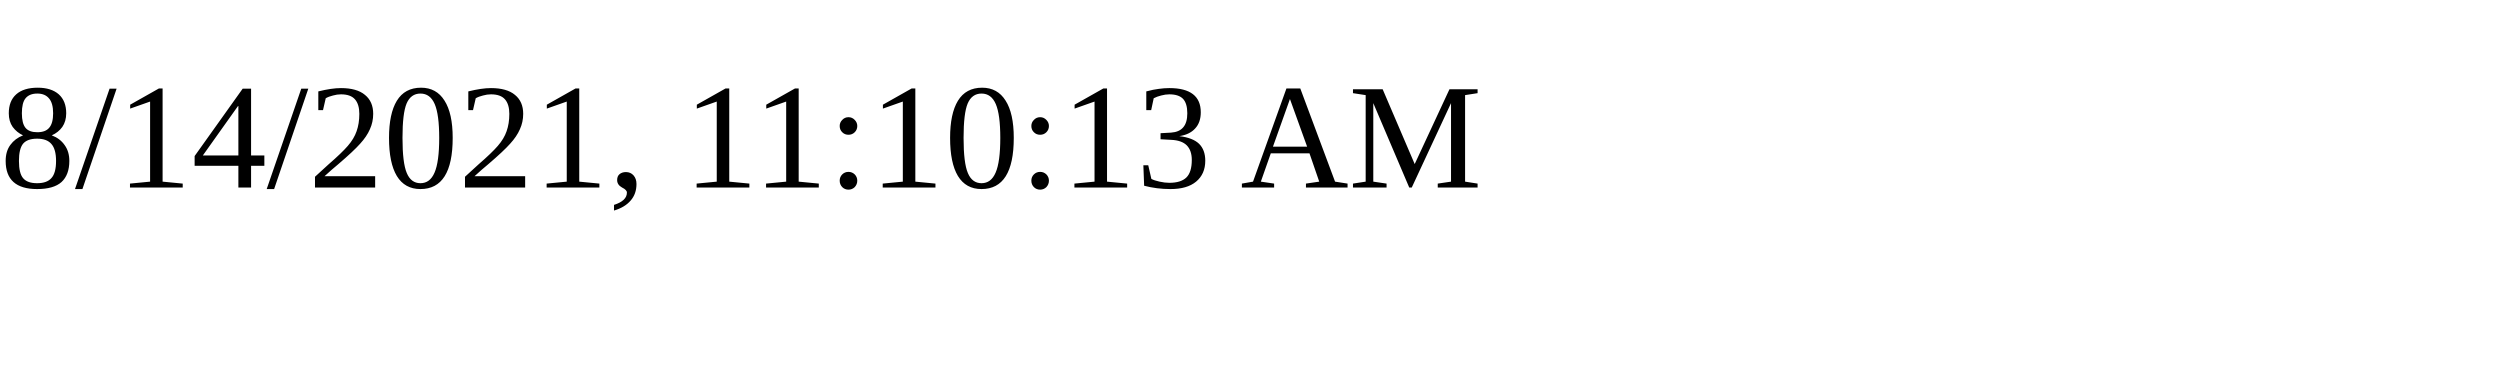
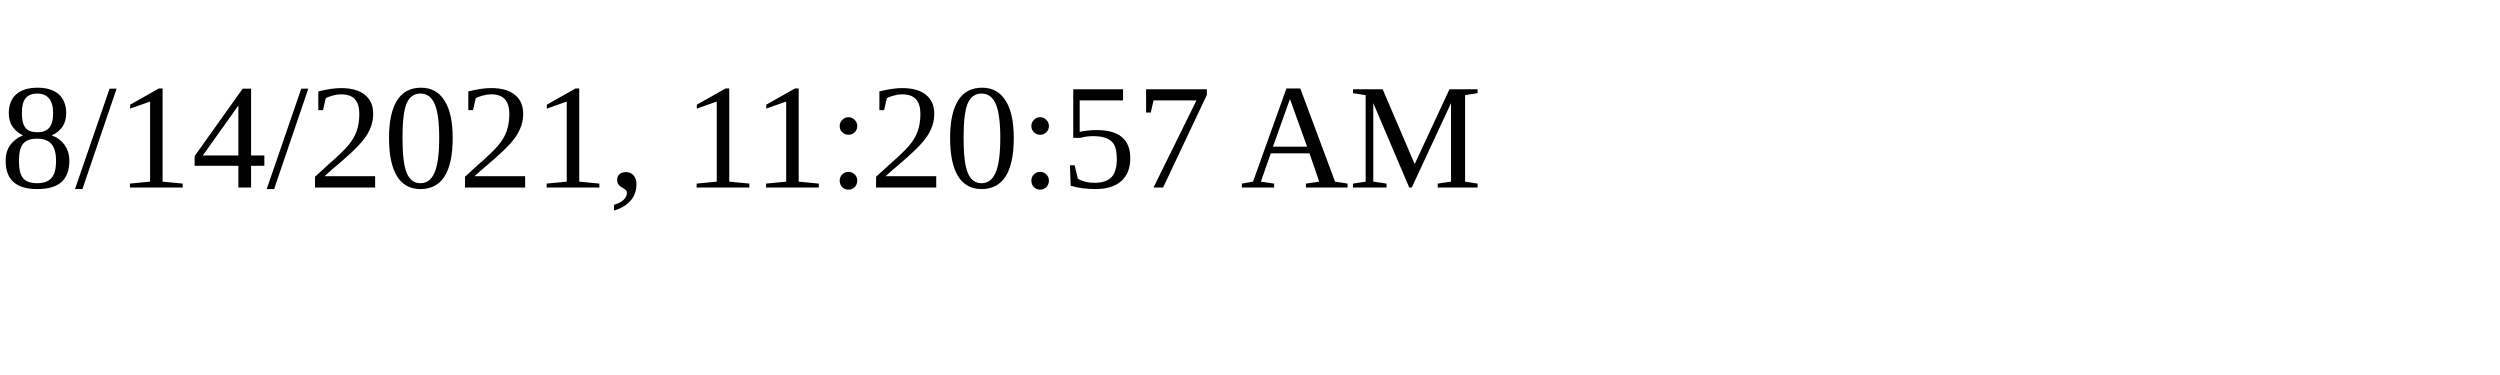
<svg xmlns="http://www.w3.org/2000/svg" height="30" width="200">
-   <text x="0" y="15">8/14/2021, 11:10:13 AM</text>
+   <text x="0" y="15">8/14/2021, 11:20:57 AM</text>
</svg>
